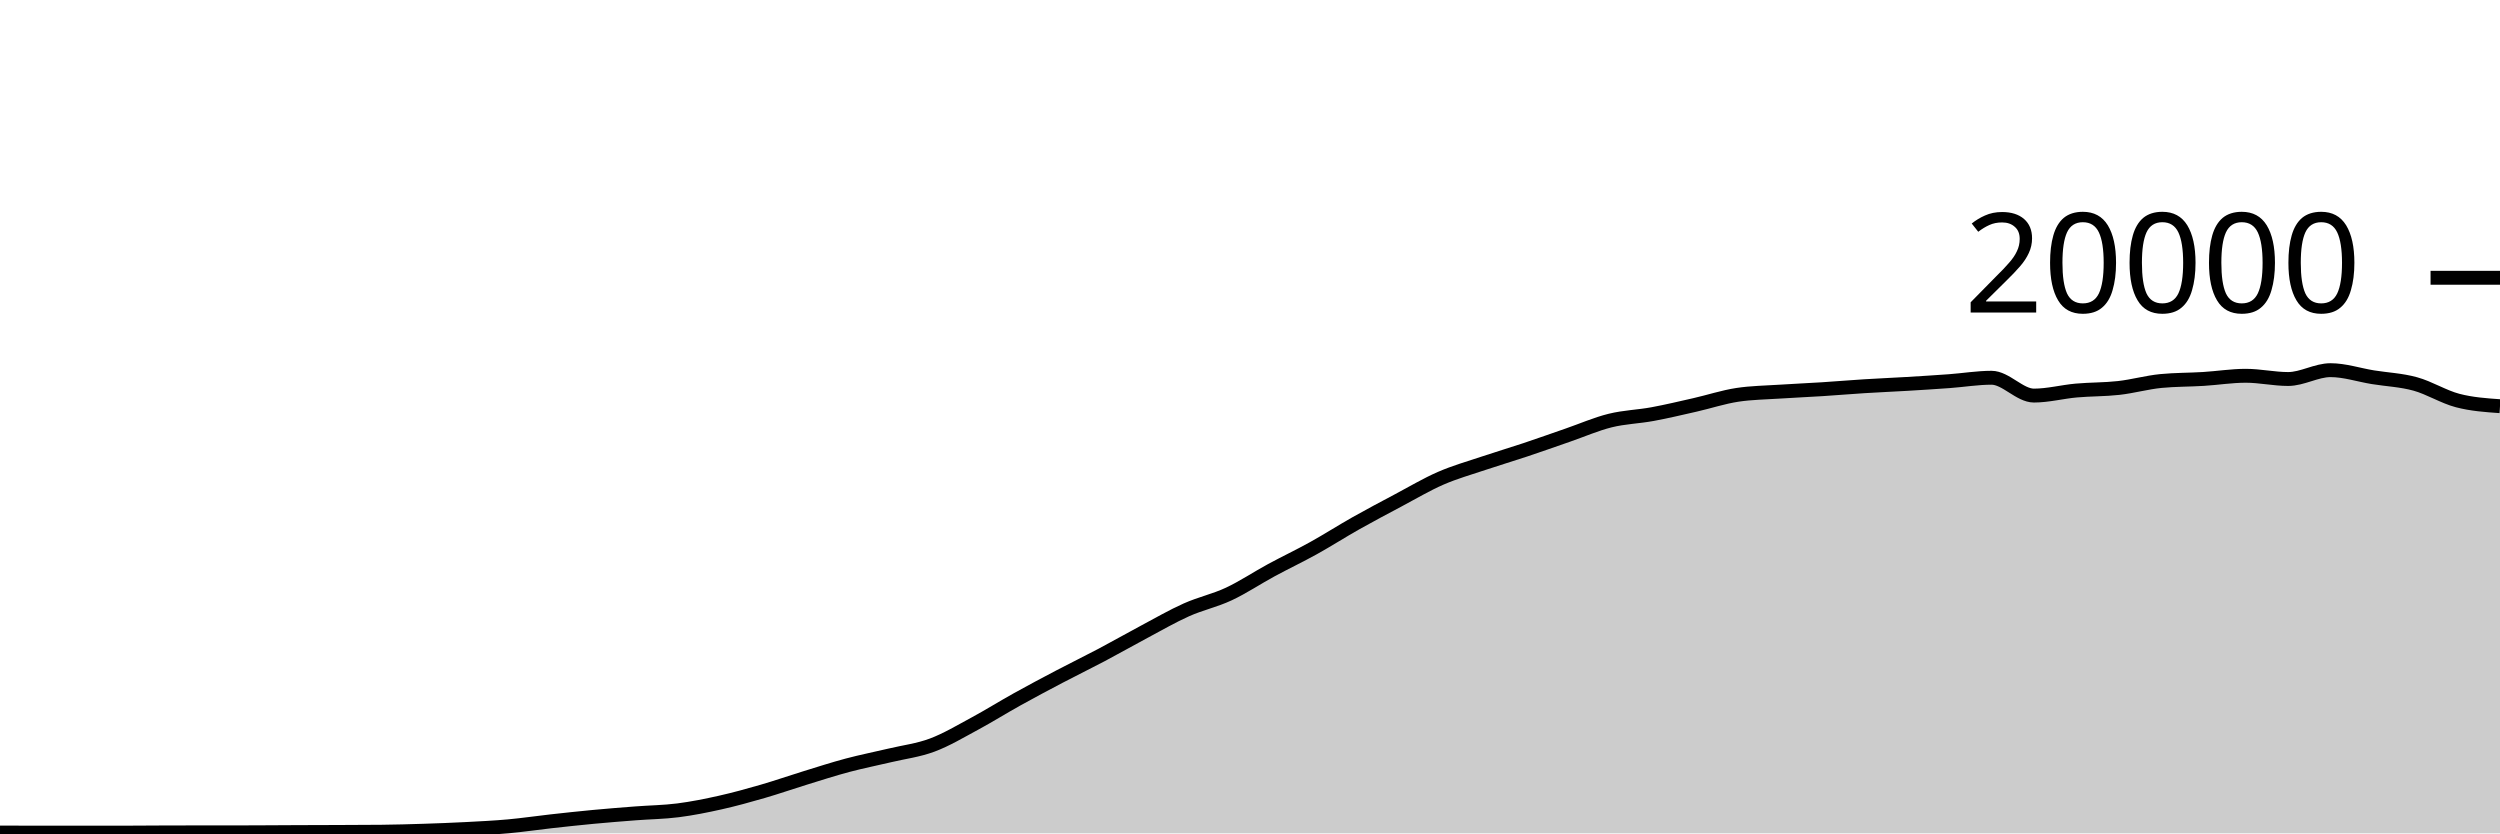
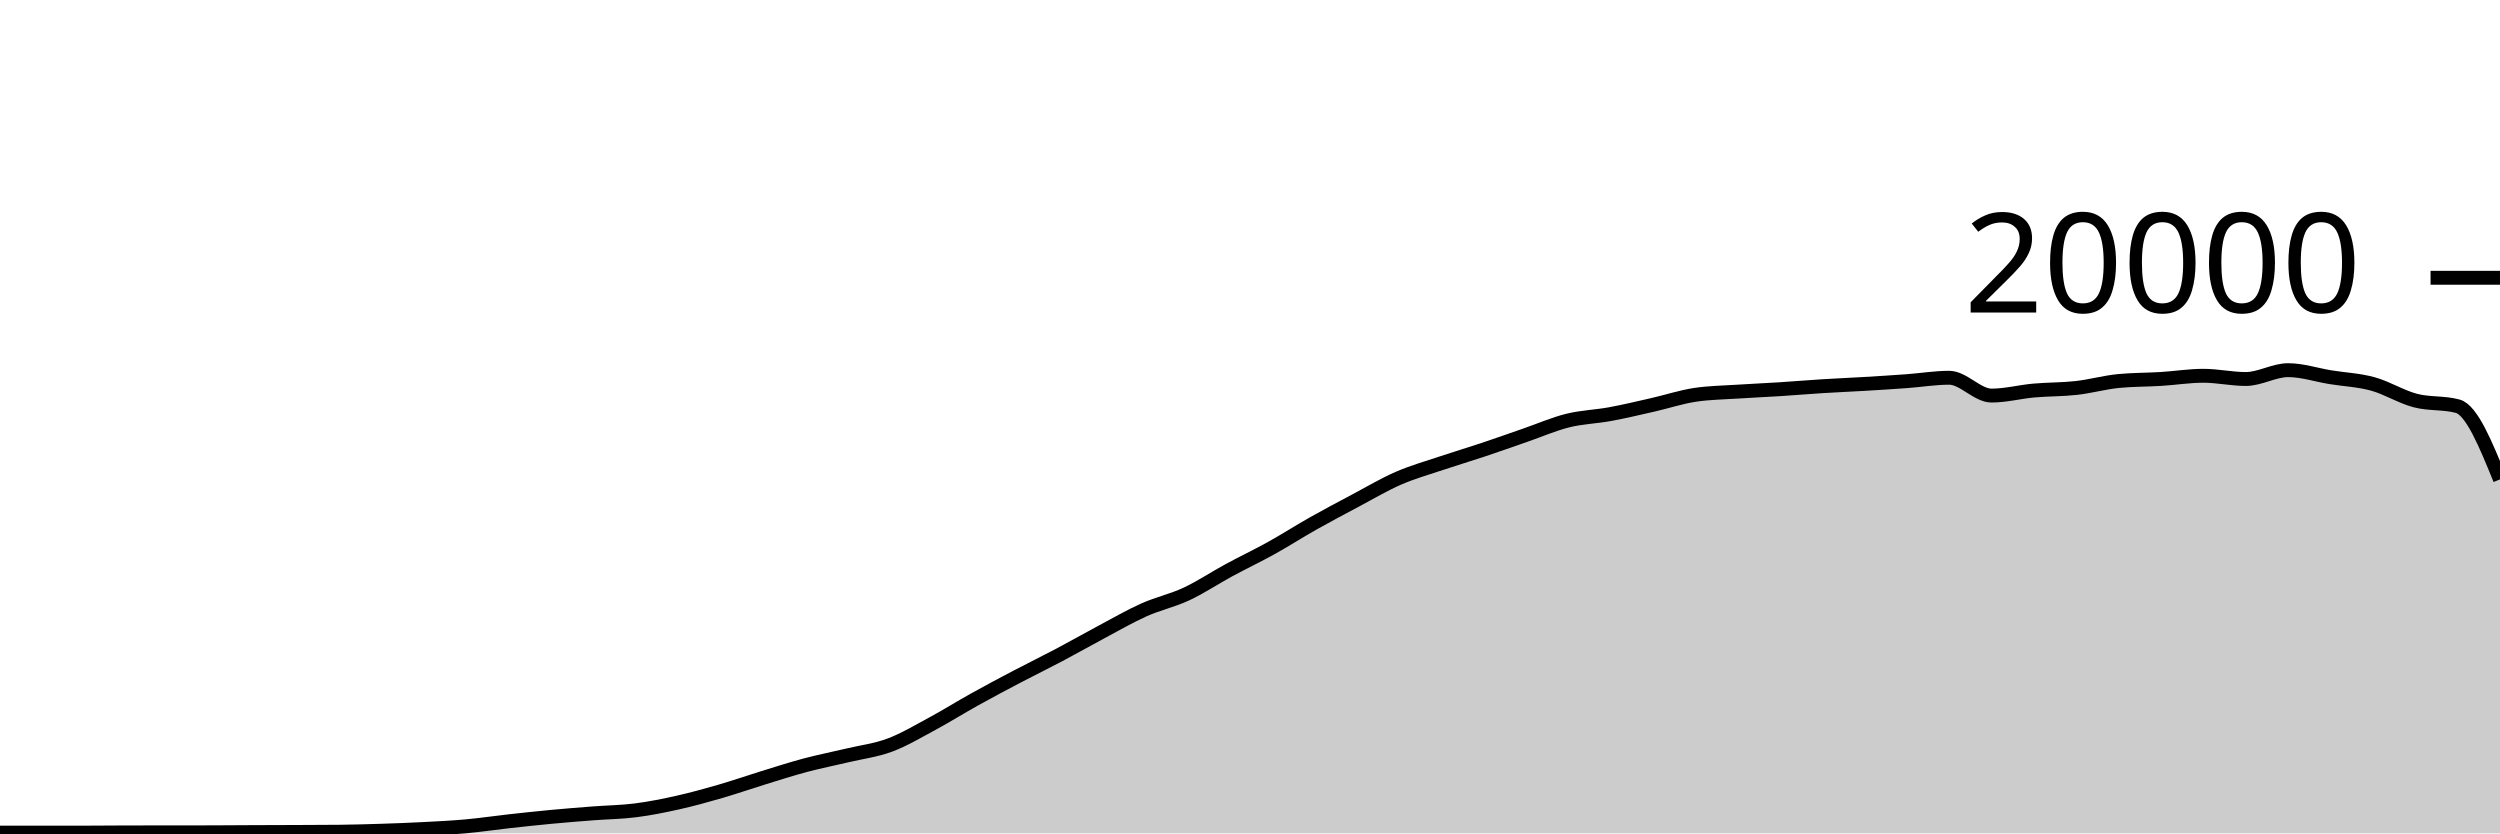
<svg xmlns="http://www.w3.org/2000/svg" viewBox="0 0 180 60">
  <g transform="translate(0,20)">
-     <path class="area" fill="rgba(0, 0, 0, 0.2)" d="M0,39.944C1.017,39.946,2.034,39.948,3.051,39.948C4.068,39.948,5.085,39.948,6.102,39.948C7.119,39.948,8.136,39.948,9.153,39.948C10.169,39.948,11.186,39.933,12.203,39.932C13.22,39.931,14.237,39.931,15.254,39.93C16.271,39.929,17.288,39.929,18.305,39.926C19.322,39.923,20.339,39.914,21.356,39.91C22.373,39.906,23.39,39.904,24.407,39.9C25.424,39.896,26.441,39.895,27.458,39.884C28.475,39.873,29.492,39.845,30.508,39.812C31.525,39.779,32.542,39.741,33.559,39.688C34.576,39.635,35.593,39.586,36.61,39.494C37.627,39.402,38.644,39.249,39.661,39.136C40.678,39.023,41.695,38.912,42.712,38.816C43.729,38.72,44.746,38.641,45.763,38.562C46.78,38.483,47.797,38.474,48.814,38.344C49.831,38.214,50.847,38.01,51.864,37.782C52.881,37.554,53.898,37.273,54.915,36.978C55.932,36.683,56.949,36.327,57.966,36.014C58.983,35.701,60,35.371,61.017,35.1C62.034,34.829,63.051,34.63,64.068,34.388C65.085,34.146,66.102,34.026,67.119,33.646C68.136,33.266,69.153,32.658,70.169,32.11C71.186,31.562,72.203,30.925,73.22,30.36C74.237,29.795,75.254,29.254,76.271,28.72C77.288,28.186,78.305,27.692,79.322,27.154C80.339,26.616,81.356,26.035,82.373,25.494C83.39,24.953,84.407,24.362,85.424,23.908C86.441,23.454,87.458,23.243,88.475,22.768C89.492,22.293,90.508,21.611,91.525,21.06C92.542,20.509,93.559,20.028,94.576,19.464C95.593,18.9,96.61,18.247,97.627,17.674C98.644,17.101,99.661,16.564,100.678,16.024C101.695,15.484,102.712,14.879,103.729,14.436C104.746,13.993,105.763,13.708,106.78,13.366C107.797,13.024,108.814,12.723,109.831,12.384C110.847,12.045,111.864,11.681,112.881,11.33C113.898,10.979,114.915,10.532,115.932,10.28C116.949,10.028,117.966,10.004,118.983,9.816C120,9.628,121.017,9.385,122.034,9.154C123.051,8.923,124.068,8.585,125.085,8.43C126.102,8.275,127.119,8.266,128.136,8.198C129.153,8.13,130.169,8.089,131.186,8.024C132.203,7.959,133.22,7.872,134.237,7.808C135.254,7.744,136.271,7.703,137.288,7.642C138.305,7.581,139.322,7.518,140.339,7.444C141.356,7.37,142.373,7.198,143.39,7.198C144.407,7.198,145.424,8.482,146.441,8.482C147.458,8.482,148.475,8.209,149.492,8.118C150.508,8.027,151.525,8.048,152.542,7.934C153.559,7.82,154.576,7.531,155.593,7.432C156.61,7.333,157.627,7.347,158.644,7.284C159.661,7.221,160.678,7.056,161.695,7.056C162.712,7.056,163.729,7.288,164.746,7.288C165.763,7.288,166.78,6.652,167.797,6.652C168.814,6.652,169.831,6.995,170.847,7.16C171.864,7.325,172.881,7.364,173.898,7.644C174.915,7.924,175.932,8.571,176.949,8.838C177.966,9.105,178.983,9.175,180,9.246L180,40C178.983,40,177.966,40,176.949,40C175.932,40,174.915,40,173.898,40C172.881,40,171.864,40,170.847,40C169.831,40,168.814,40,167.797,40C166.78,40,165.763,40,164.746,40C163.729,40,162.712,40,161.695,40C160.678,40,159.661,40,158.644,40C157.627,40,156.61,40,155.593,40C154.576,40,153.559,40,152.542,40C151.525,40,150.508,40,149.492,40C148.475,40,147.458,40,146.441,40C145.424,40,144.407,40,143.39,40C142.373,40,141.356,40,140.339,40C139.322,40,138.305,40,137.288,40C136.271,40,135.254,40,134.237,40C133.22,40,132.203,40,131.186,40C130.169,40,129.153,40,128.136,40C127.119,40,126.102,40,125.085,40C124.068,40,123.051,40,122.034,40C121.017,40,120,40,118.983,40C117.966,40,116.949,40,115.932,40C114.915,40,113.898,40,112.881,40C111.864,40,110.847,40,109.831,40C108.814,40,107.797,40,106.78,40C105.763,40,104.746,40,103.729,40C102.712,40,101.695,40,100.678,40C99.661,40,98.644,40,97.627,40C96.61,40,95.593,40,94.576,40C93.559,40,92.542,40,91.525,40C90.508,40,89.492,40,88.475,40C87.458,40,86.441,40,85.424,40C84.407,40,83.39,40,82.373,40C81.356,40,80.339,40,79.322,40C78.305,40,77.288,40,76.271,40C75.254,40,74.237,40,73.22,40C72.203,40,71.186,40,70.169,40C69.153,40,68.136,40,67.119,40C66.102,40,65.085,40,64.068,40C63.051,40,62.034,40,61.017,40C60,40,58.983,40,57.966,40C56.949,40,55.932,40,54.915,40C53.898,40,52.881,40,51.864,40C50.847,40,49.831,40,48.814,40C47.797,40,46.78,40,45.763,40C44.746,40,43.729,40,42.712,40C41.695,40,40.678,40,39.661,40C38.644,40,37.627,40,36.61,40C35.593,40,34.576,40,33.559,40C32.542,40,31.525,40,30.508,40C29.492,40,28.475,40,27.458,40C26.441,40,25.424,40,24.407,40C23.39,40,22.373,40,21.356,40C20.339,40,19.322,40,18.305,40C17.288,40,16.271,40,15.254,40C14.237,40,13.22,40,12.203,40C11.186,40,10.169,40,9.153,40C8.136,40,7.119,40,6.102,40C5.085,40,4.068,40,3.051,40C2.034,40,1.017,40,0,40Z" />
-     <path class="line" stroke="black" fill="none" d="M0,39.944C1.017,39.946,2.034,39.948,3.051,39.948C4.068,39.948,5.085,39.948,6.102,39.948C7.119,39.948,8.136,39.948,9.153,39.948C10.169,39.948,11.186,39.933,12.203,39.932C13.22,39.931,14.237,39.931,15.254,39.93C16.271,39.929,17.288,39.929,18.305,39.926C19.322,39.923,20.339,39.914,21.356,39.91C22.373,39.906,23.39,39.904,24.407,39.9C25.424,39.896,26.441,39.895,27.458,39.884C28.475,39.873,29.492,39.845,30.508,39.812C31.525,39.779,32.542,39.741,33.559,39.688C34.576,39.635,35.593,39.586,36.61,39.494C37.627,39.402,38.644,39.249,39.661,39.136C40.678,39.023,41.695,38.912,42.712,38.816C43.729,38.72,44.746,38.641,45.763,38.562C46.78,38.483,47.797,38.474,48.814,38.344C49.831,38.214,50.847,38.01,51.864,37.782C52.881,37.554,53.898,37.273,54.915,36.978C55.932,36.683,56.949,36.327,57.966,36.014C58.983,35.701,60,35.371,61.017,35.1C62.034,34.829,63.051,34.63,64.068,34.388C65.085,34.146,66.102,34.026,67.119,33.646C68.136,33.266,69.153,32.658,70.169,32.11C71.186,31.562,72.203,30.925,73.22,30.36C74.237,29.795,75.254,29.254,76.271,28.72C77.288,28.186,78.305,27.692,79.322,27.154C80.339,26.616,81.356,26.035,82.373,25.494C83.39,24.953,84.407,24.362,85.424,23.908C86.441,23.454,87.458,23.243,88.475,22.768C89.492,22.293,90.508,21.611,91.525,21.06C92.542,20.509,93.559,20.028,94.576,19.464C95.593,18.9,96.61,18.247,97.627,17.674C98.644,17.101,99.661,16.564,100.678,16.024C101.695,15.484,102.712,14.879,103.729,14.436C104.746,13.993,105.763,13.708,106.78,13.366C107.797,13.024,108.814,12.723,109.831,12.384C110.847,12.045,111.864,11.681,112.881,11.33C113.898,10.979,114.915,10.532,115.932,10.28C116.949,10.028,117.966,10.004,118.983,9.816C120,9.628,121.017,9.385,122.034,9.154C123.051,8.923,124.068,8.585,125.085,8.43C126.102,8.275,127.119,8.266,128.136,8.198C129.153,8.13,130.169,8.089,131.186,8.024C132.203,7.959,133.22,7.872,134.237,7.808C135.254,7.744,136.271,7.703,137.288,7.642C138.305,7.581,139.322,7.518,140.339,7.444C141.356,7.37,142.373,7.198,143.39,7.198C144.407,7.198,145.424,8.482,146.441,8.482C147.458,8.482,148.475,8.209,149.492,8.118C150.508,8.027,151.525,8.048,152.542,7.934C153.559,7.82,154.576,7.531,155.593,7.432C156.61,7.333,157.627,7.347,158.644,7.284C159.661,7.221,160.678,7.056,161.695,7.056C162.712,7.056,163.729,7.288,164.746,7.288C165.763,7.288,166.78,6.652,167.797,6.652C168.814,6.652,169.831,6.995,170.847,7.16C171.864,7.325,172.881,7.364,173.898,7.644C174.915,7.924,175.932,8.571,176.949,8.838C177.966,9.105,178.983,9.175,180,9.246" />
+     <path class="area" fill="rgba(0, 0, 0, 0.2)" d="M0,39.948C1.017,39.948,2.034,39.948,3.051,39.948C4.068,39.948,5.085,39.948,6.102,39.948C7.119,39.948,8.136,39.933,9.153,39.932C10.169,39.931,11.186,39.931,12.203,39.93C13.22,39.929,14.237,39.929,15.254,39.926C16.271,39.923,17.288,39.914,18.305,39.91C19.322,39.906,20.339,39.904,21.356,39.9C22.373,39.896,23.39,39.895,24.407,39.884C25.424,39.873,26.441,39.845,27.458,39.812C28.475,39.779,29.492,39.741,30.508,39.688C31.525,39.635,32.542,39.586,33.559,39.494C34.576,39.402,35.593,39.249,36.61,39.136C37.627,39.023,38.644,38.912,39.661,38.816C40.678,38.72,41.695,38.641,42.712,38.562C43.729,38.483,44.746,38.474,45.763,38.344C46.78,38.214,47.797,38.01,48.814,37.782C49.831,37.554,50.847,37.273,51.864,36.978C52.881,36.683,53.898,36.327,54.915,36.014C55.932,35.701,56.949,35.371,57.966,35.1C58.983,34.829,60,34.63,61.017,34.388C62.034,34.146,63.051,34.026,64.068,33.646C65.085,33.266,66.102,32.658,67.119,32.11C68.136,31.562,69.153,30.925,70.169,30.36C71.186,29.795,72.203,29.254,73.22,28.72C74.237,28.186,75.254,27.692,76.271,27.154C77.288,26.616,78.305,26.035,79.322,25.494C80.339,24.953,81.356,24.362,82.373,23.908C83.39,23.454,84.407,23.243,85.424,22.768C86.441,22.293,87.458,21.611,88.475,21.06C89.492,20.509,90.508,20.028,91.525,19.464C92.542,18.9,93.559,18.247,94.576,17.674C95.593,17.101,96.61,16.564,97.627,16.024C98.644,15.484,99.661,14.879,100.678,14.436C101.695,13.993,102.712,13.708,103.729,13.366C104.746,13.024,105.763,12.723,106.78,12.384C107.797,12.045,108.814,11.681,109.831,11.33C110.847,10.979,111.864,10.532,112.881,10.28C113.898,10.028,114.915,10.004,115.932,9.816C116.949,9.628,117.966,9.385,118.983,9.154C120,8.923,121.017,8.585,122.034,8.43C123.051,8.275,124.068,8.266,125.085,8.198C126.102,8.13,127.119,8.089,128.136,8.024C129.153,7.959,130.169,7.872,131.186,7.808C132.203,7.744,133.22,7.703,134.237,7.642C135.254,7.581,136.271,7.518,137.288,7.444C138.305,7.37,139.322,7.198,140.339,7.198C141.356,7.198,142.373,8.482,143.39,8.482C144.407,8.482,145.424,8.209,146.441,8.118C147.458,8.027,148.475,8.048,149.492,7.934C150.508,7.82,151.525,7.531,152.542,7.432C153.559,7.333,154.576,7.347,155.593,7.284C156.61,7.221,157.627,7.056,158.644,7.056C159.661,7.056,160.678,7.288,161.695,7.288C162.712,7.288,163.729,6.652,164.746,6.652C165.763,6.652,166.78,6.995,167.797,7.16C168.814,7.325,169.831,7.364,170.847,7.644C171.864,7.924,172.881,8.571,173.898,8.838C174.915,9.105,175.932,8.974,176.949,9.246C177.966,9.518,178.983,12.017,180,14.516L180,40C178.983,40,177.966,40,176.949,40C175.932,40,174.915,40,173.898,40C172.881,40,171.864,40,170.847,40C169.831,40,168.814,40,167.797,40C166.78,40,165.763,40,164.746,40C163.729,40,162.712,40,161.695,40C160.678,40,159.661,40,158.644,40C157.627,40,156.61,40,155.593,40C154.576,40,153.559,40,152.542,40C151.525,40,150.508,40,149.492,40C148.475,40,147.458,40,146.441,40C145.424,40,144.407,40,143.39,40C142.373,40,141.356,40,140.339,40C139.322,40,138.305,40,137.288,40C136.271,40,135.254,40,134.237,40C133.22,40,132.203,40,131.186,40C130.169,40,129.153,40,128.136,40C127.119,40,126.102,40,125.085,40C124.068,40,123.051,40,122.034,40C121.017,40,120,40,118.983,40C117.966,40,116.949,40,115.932,40C114.915,40,113.898,40,112.881,40C111.864,40,110.847,40,109.831,40C108.814,40,107.797,40,106.78,40C105.763,40,104.746,40,103.729,40C102.712,40,101.695,40,100.678,40C99.661,40,98.644,40,97.627,40C96.61,40,95.593,40,94.576,40C93.559,40,92.542,40,91.525,40C90.508,40,89.492,40,88.475,40C87.458,40,86.441,40,85.424,40C84.407,40,83.39,40,82.373,40C81.356,40,80.339,40,79.322,40C78.305,40,77.288,40,76.271,40C75.254,40,74.237,40,73.22,40C72.203,40,71.186,40,70.169,40C69.153,40,68.136,40,67.119,40C66.102,40,65.085,40,64.068,40C63.051,40,62.034,40,61.017,40C60,40,58.983,40,57.966,40C56.949,40,55.932,40,54.915,40C53.898,40,52.881,40,51.864,40C50.847,40,49.831,40,48.814,40C47.797,40,46.78,40,45.763,40C44.746,40,43.729,40,42.712,40C41.695,40,40.678,40,39.661,40C38.644,40,37.627,40,36.61,40C35.593,40,34.576,40,33.559,40C32.542,40,31.525,40,30.508,40C29.492,40,28.475,40,27.458,40C26.441,40,25.424,40,24.407,40C23.39,40,22.373,40,21.356,40C20.339,40,19.322,40,18.305,40C17.288,40,16.271,40,15.254,40C14.237,40,13.22,40,12.203,40C11.186,40,10.169,40,9.153,40C8.136,40,7.119,40,6.102,40C5.085,40,4.068,40,3.051,40C2.034,40,1.017,40,0,40Z" />
+     <path class="line" stroke="black" fill="none" d="M0,39.948C1.017,39.948,2.034,39.948,3.051,39.948C4.068,39.948,5.085,39.948,6.102,39.948C7.119,39.948,8.136,39.933,9.153,39.932C10.169,39.931,11.186,39.931,12.203,39.93C13.22,39.929,14.237,39.929,15.254,39.926C16.271,39.923,17.288,39.914,18.305,39.91C19.322,39.906,20.339,39.904,21.356,39.9C22.373,39.896,23.39,39.895,24.407,39.884C25.424,39.873,26.441,39.845,27.458,39.812C28.475,39.779,29.492,39.741,30.508,39.688C31.525,39.635,32.542,39.586,33.559,39.494C34.576,39.402,35.593,39.249,36.61,39.136C37.627,39.023,38.644,38.912,39.661,38.816C40.678,38.72,41.695,38.641,42.712,38.562C43.729,38.483,44.746,38.474,45.763,38.344C46.78,38.214,47.797,38.01,48.814,37.782C49.831,37.554,50.847,37.273,51.864,36.978C52.881,36.683,53.898,36.327,54.915,36.014C55.932,35.701,56.949,35.371,57.966,35.1C58.983,34.829,60,34.63,61.017,34.388C62.034,34.146,63.051,34.026,64.068,33.646C65.085,33.266,66.102,32.658,67.119,32.11C68.136,31.562,69.153,30.925,70.169,30.36C71.186,29.795,72.203,29.254,73.22,28.72C74.237,28.186,75.254,27.692,76.271,27.154C77.288,26.616,78.305,26.035,79.322,25.494C80.339,24.953,81.356,24.362,82.373,23.908C83.39,23.454,84.407,23.243,85.424,22.768C86.441,22.293,87.458,21.611,88.475,21.06C89.492,20.509,90.508,20.028,91.525,19.464C92.542,18.9,93.559,18.247,94.576,17.674C95.593,17.101,96.61,16.564,97.627,16.024C98.644,15.484,99.661,14.879,100.678,14.436C101.695,13.993,102.712,13.708,103.729,13.366C104.746,13.024,105.763,12.723,106.78,12.384C107.797,12.045,108.814,11.681,109.831,11.33C110.847,10.979,111.864,10.532,112.881,10.28C113.898,10.028,114.915,10.004,115.932,9.816C116.949,9.628,117.966,9.385,118.983,9.154C120,8.923,121.017,8.585,122.034,8.43C123.051,8.275,124.068,8.266,125.085,8.198C126.102,8.13,127.119,8.089,128.136,8.024C129.153,7.959,130.169,7.872,131.186,7.808C132.203,7.744,133.22,7.703,134.237,7.642C135.254,7.581,136.271,7.518,137.288,7.444C138.305,7.37,139.322,7.198,140.339,7.198C141.356,7.198,142.373,8.482,143.39,8.482C144.407,8.482,145.424,8.209,146.441,8.118C147.458,8.027,148.475,8.048,149.492,7.934C150.508,7.82,151.525,7.531,152.542,7.432C153.559,7.333,154.576,7.347,155.593,7.284C156.61,7.221,157.627,7.056,158.644,7.056C159.661,7.056,160.678,7.288,161.695,7.288C162.712,7.288,163.729,6.652,164.746,6.652C165.763,6.652,166.78,6.995,167.797,7.16C168.814,7.325,169.831,7.364,170.847,7.644C171.864,7.924,172.881,8.571,173.898,8.838C174.915,9.105,175.932,8.974,176.949,9.246C177.966,9.518,178.983,12.017,180,14.516" />
    <path class="axis-ceiling" stroke-width="1" stroke="black" fill="none" d="M175,0L180,0" />
    <text class="axis-ceiling-label" font-family="sans-serif" text-anchor="end" font-size="10px" x="170" y="2.5">20000</text>
  </g>
</svg>
